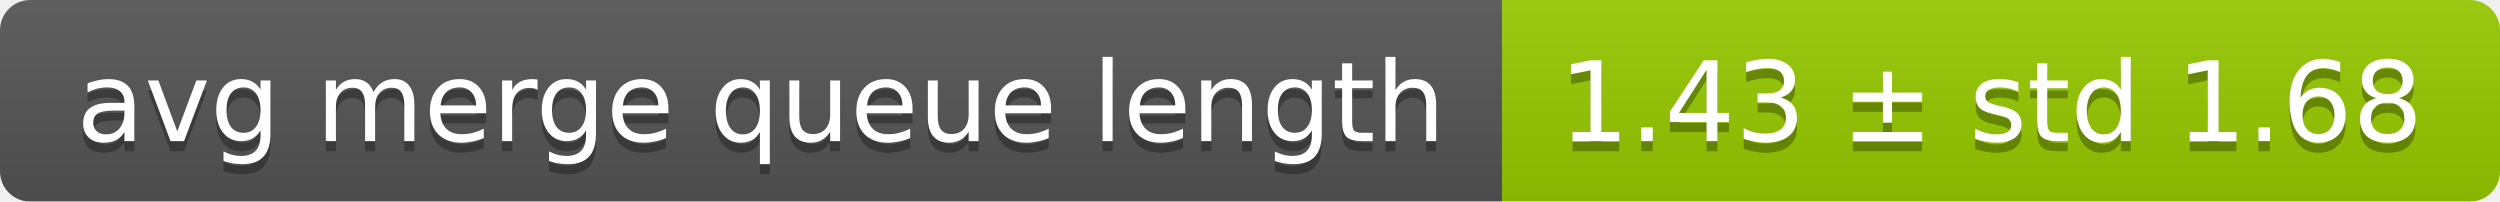
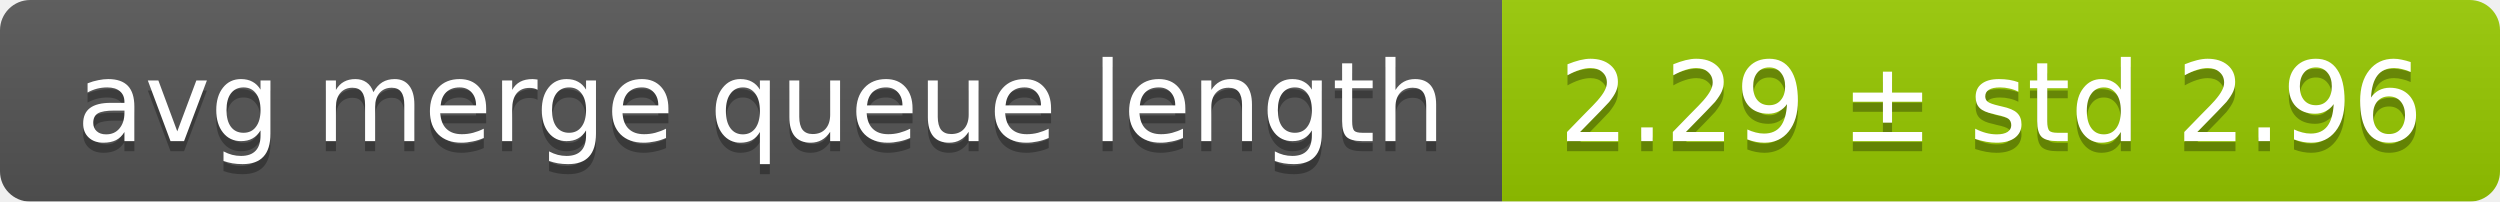
<svg xmlns="http://www.w3.org/2000/svg" width="248" height="20">
  <linearGradient id="smooth" x2="0" y2="100%">
    <stop offset="0" stop-color="#bbb" stop-opacity=".1" />
    <stop offset="1" stop-opacity=".1" />
  </linearGradient>
  <mask id="round">
    <rect width="248" height="20" rx="3" fill="#fff" />
  </mask>
  <g mask="url(#round)">
    <rect width="149" height="20" fill="#555" />
    <rect x="149" width="99" height="20" fill="#97ca00" />
    <rect width="248" height="20" fill="url(#smooth)" />
  </g>
  <g fill="#fff" text-anchor="middle" font-family="DejaVu Sans,Verdana,Geneva,sans-serif" font-size="11">
    <text x="75.5" y="15" fill="#010101" fill-opacity=".3">avg merge queue length</text>
    <text x="75.5" y="14">avg merge queue length</text>
-     <text x="197.5" y="15" fill="#010101" fill-opacity=".3">1.43 ± std 1.68</text>
-     <text x="197.5" y="14">1.43 ± std 1.68</text>
+     <text x="197.5" y="15" fill="#010101" fill-opacity=".3">2.29 ± std 2.96</text>
+     <text x="197.5" y="14">2.29 ± std 2.96</text>
  </g>
</svg>
